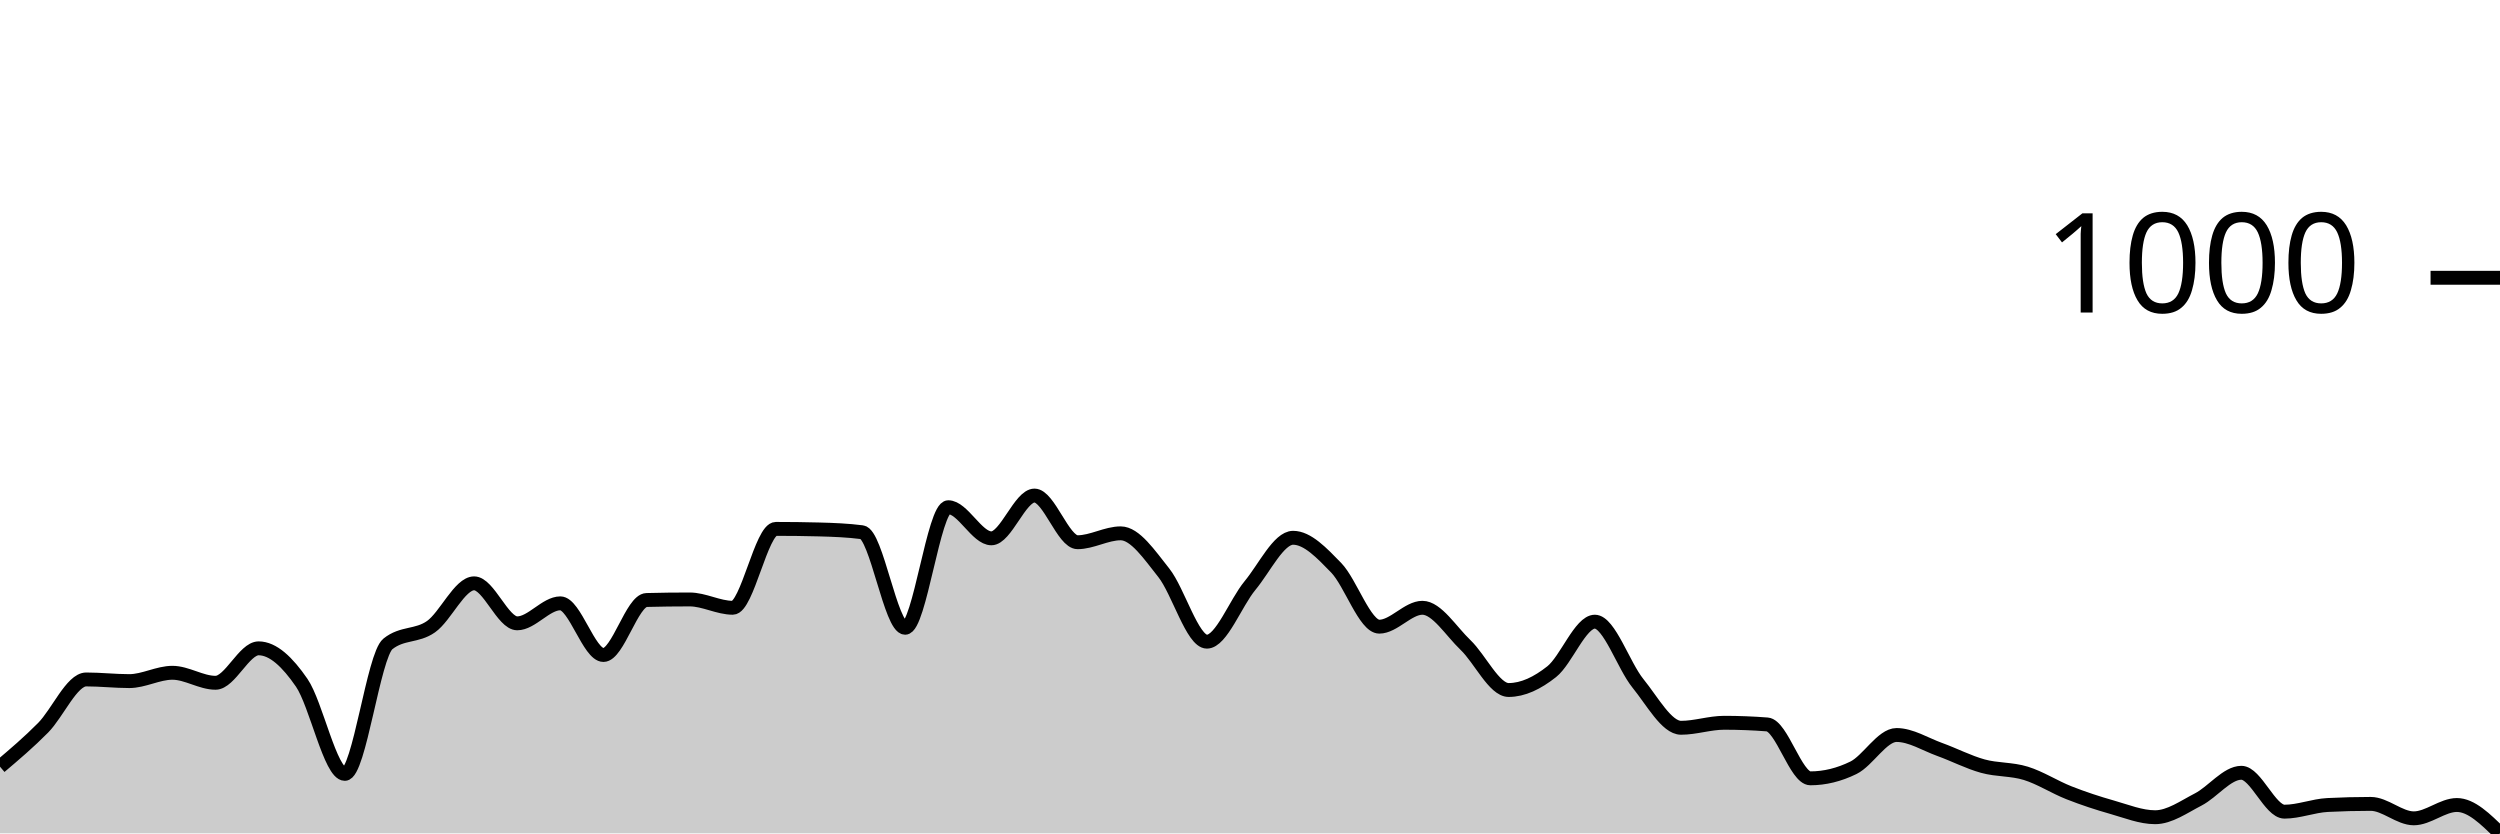
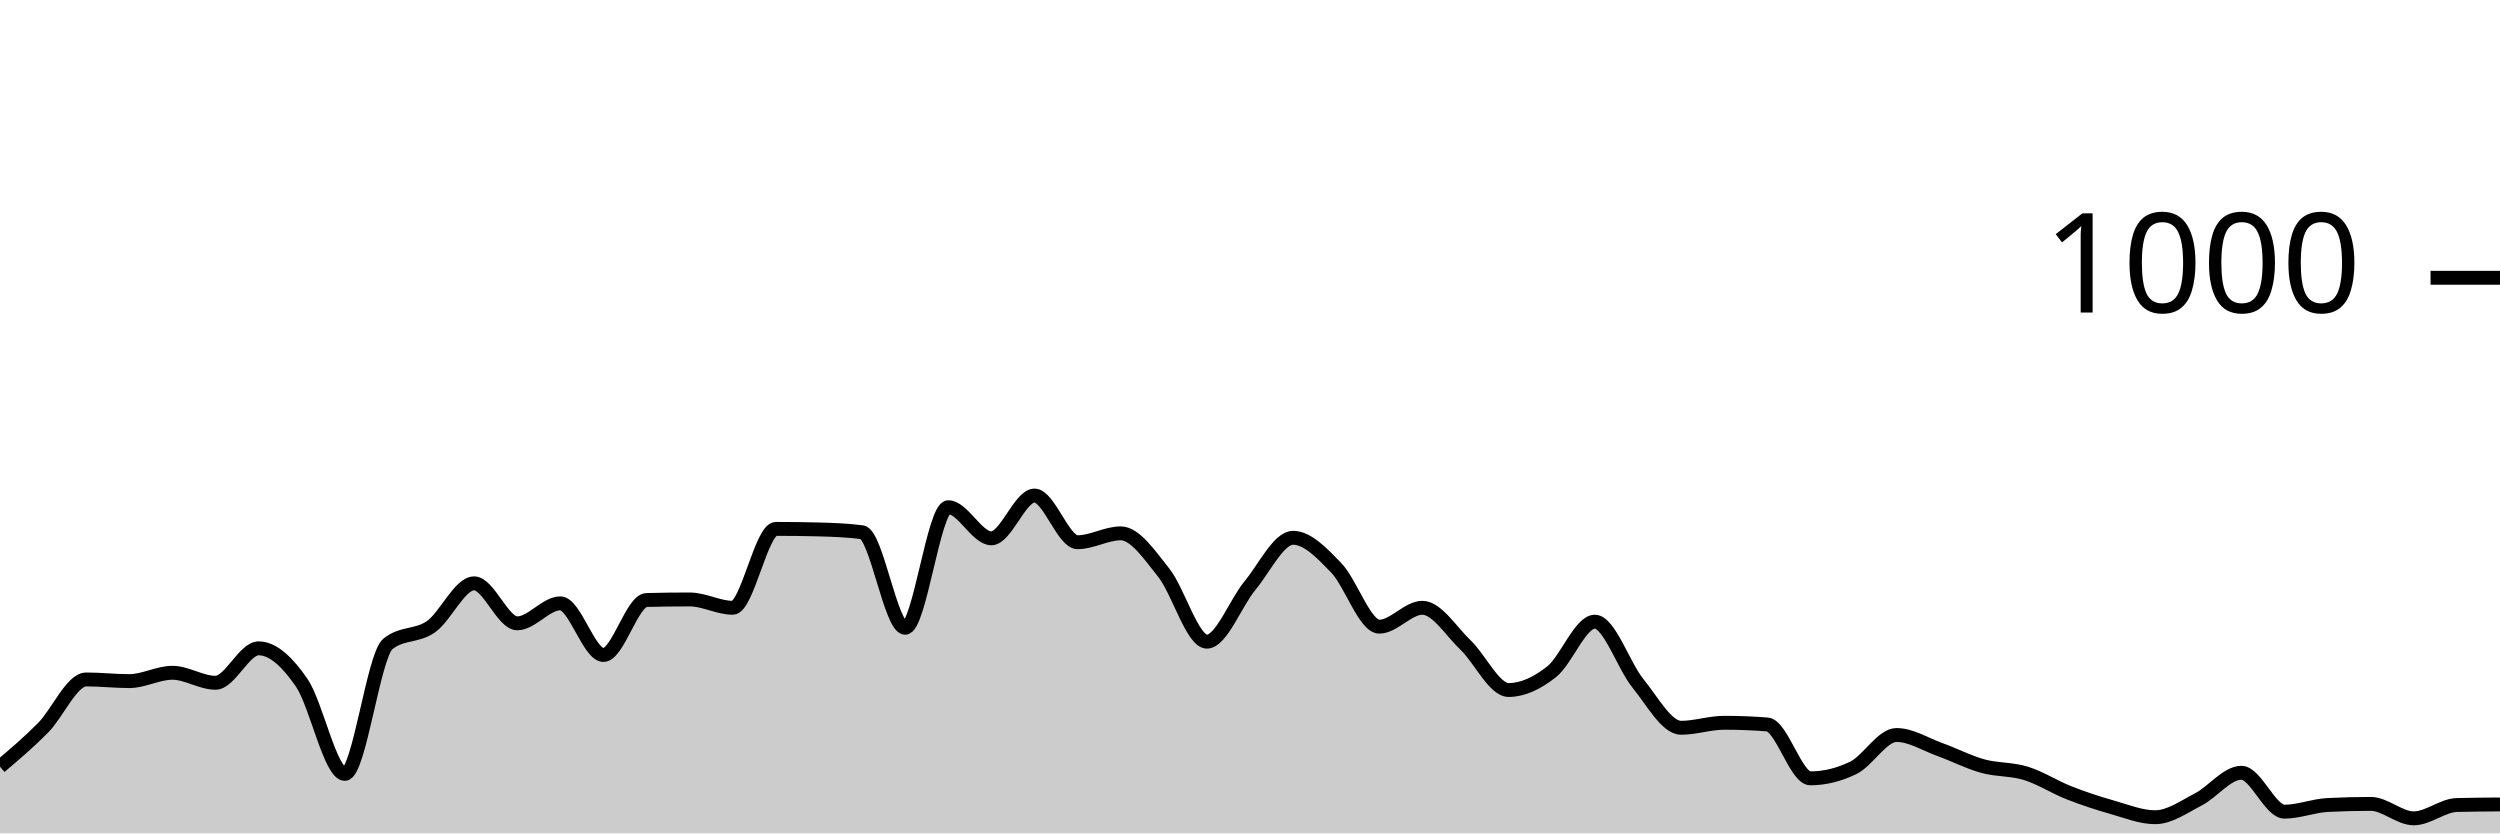
<svg xmlns="http://www.w3.org/2000/svg" viewBox="0 0 180 60">
  <g transform="translate(0,20)">
-     <path class="area" fill="rgba(0, 0, 0, 0.2)" d="M0,35.2C1.034,34.323,2.069,33.447,3.103,32.4C4.138,31.353,5.172,28.92,6.207,28.92C7.241,28.92,8.276,29.04,9.31,29.04C10.345,29.04,11.379,28.44,12.414,28.44C13.448,28.44,14.483,29.16,15.517,29.16C16.552,29.16,17.586,26.68,18.621,26.68C19.655,26.68,20.69,27.653,21.724,29.16C22.759,30.667,23.793,35.72,24.828,35.72C25.862,35.72,26.897,27.187,27.931,26.36C28.966,25.533,30,25.847,31.034,25.12C32.069,24.393,33.103,22,34.138,22C35.172,22,36.207,24.88,37.241,24.88C38.276,24.88,39.31,23.44,40.345,23.44C41.379,23.44,42.414,27.16,43.448,27.16C44.483,27.16,45.517,23.227,46.552,23.2C47.586,23.173,48.621,23.16,49.655,23.16C50.69,23.16,51.724,23.76,52.759,23.76C53.793,23.76,54.828,18.08,55.862,18.08C56.897,18.08,57.931,18.093,58.966,18.12C60,18.147,61.034,18.187,62.069,18.32C63.103,18.453,64.138,25.2,65.172,25.2C66.207,25.2,67.241,16.52,68.276,16.52C69.31,16.52,70.345,18.76,71.379,18.76C72.414,18.76,73.448,15.68,74.483,15.68C75.517,15.68,76.552,19.04,77.586,19.04C78.621,19.04,79.655,18.4,80.69,18.4C81.724,18.4,82.759,19.94,83.793,21.24C84.828,22.54,85.862,26.2,86.897,26.2C87.931,26.2,88.966,23.407,90,22.16C91.034,20.913,92.069,18.72,93.103,18.72C94.138,18.72,95.172,19.813,96.207,20.88C97.241,21.947,98.276,25.12,99.31,25.12C100.345,25.12,101.379,23.76,102.414,23.76C103.448,23.76,104.483,25.453,105.517,26.44C106.552,27.427,107.586,29.68,108.621,29.68C109.655,29.68,110.69,29.18,111.724,28.36C112.759,27.54,113.793,24.76,114.828,24.76C115.862,24.76,116.897,27.927,117.931,29.2C118.966,30.473,120,32.4,121.034,32.4C122.069,32.4,123.103,32.04,124.138,32.04C125.172,32.04,126.207,32.08,127.241,32.16C128.276,32.24,129.31,36.04,130.345,36.04C131.379,36.04,132.414,35.787,133.448,35.28C134.483,34.773,135.517,32.92,136.552,32.92C137.586,32.92,138.621,33.587,139.655,33.96C140.69,34.333,141.724,34.873,142.759,35.16C143.793,35.447,144.828,35.36,145.862,35.68C146.897,36,147.931,36.673,148.966,37.08C150,37.487,151.034,37.827,152.069,38.12C153.103,38.413,154.138,38.84,155.172,38.84C156.207,38.84,157.241,38.093,158.276,37.56C159.31,37.027,160.345,35.64,161.379,35.64C162.414,35.64,163.448,38.44,164.483,38.44C165.517,38.44,166.552,38.013,167.586,37.96C168.621,37.907,169.655,37.88,170.69,37.88C171.724,37.88,172.759,38.92,173.793,38.92C174.828,38.92,175.862,37.96,176.897,37.96C177.931,37.96,178.966,38.98,180,40L180,40C178.966,40,177.931,40,176.897,40C175.862,40,174.828,40,173.793,40C172.759,40,171.724,40,170.69,40C169.655,40,168.621,40,167.586,40C166.552,40,165.517,40,164.483,40C163.448,40,162.414,40,161.379,40C160.345,40,159.31,40,158.276,40C157.241,40,156.207,40,155.172,40C154.138,40,153.103,40,152.069,40C151.034,40,150,40,148.966,40C147.931,40,146.897,40,145.862,40C144.828,40,143.793,40,142.759,40C141.724,40,140.69,40,139.655,40C138.621,40,137.586,40,136.552,40C135.517,40,134.483,40,133.448,40C132.414,40,131.379,40,130.345,40C129.31,40,128.276,40,127.241,40C126.207,40,125.172,40,124.138,40C123.103,40,122.069,40,121.034,40C120,40,118.966,40,117.931,40C116.897,40,115.862,40,114.828,40C113.793,40,112.759,40,111.724,40C110.69,40,109.655,40,108.621,40C107.586,40,106.552,40,105.517,40C104.483,40,103.448,40,102.414,40C101.379,40,100.345,40,99.31,40C98.276,40,97.241,40,96.207,40C95.172,40,94.138,40,93.103,40C92.069,40,91.034,40,90,40C88.966,40,87.931,40,86.897,40C85.862,40,84.828,40,83.793,40C82.759,40,81.724,40,80.69,40C79.655,40,78.621,40,77.586,40C76.552,40,75.517,40,74.483,40C73.448,40,72.414,40,71.379,40C70.345,40,69.31,40,68.276,40C67.241,40,66.207,40,65.172,40C64.138,40,63.103,40,62.069,40C61.034,40,60,40,58.966,40C57.931,40,56.897,40,55.862,40C54.828,40,53.793,40,52.759,40C51.724,40,50.69,40,49.655,40C48.621,40,47.586,40,46.552,40C45.517,40,44.483,40,43.448,40C42.414,40,41.379,40,40.345,40C39.31,40,38.276,40,37.241,40C36.207,40,35.172,40,34.138,40C33.103,40,32.069,40,31.034,40C30,40,28.966,40,27.931,40C26.897,40,25.862,40,24.828,40C23.793,40,22.759,40,21.724,40C20.69,40,19.655,40,18.621,40C17.586,40,16.552,40,15.517,40C14.483,40,13.448,40,12.414,40C11.379,40,10.345,40,9.31,40C8.276,40,7.241,40,6.207,40C5.172,40,4.138,40,3.103,40C2.069,40,1.034,40,0,40Z" />
-     <path class="line" stroke="black" fill="none" d="M0,35.2C1.034,34.323,2.069,33.447,3.103,32.4C4.138,31.353,5.172,28.92,6.207,28.92C7.241,28.92,8.276,29.04,9.31,29.04C10.345,29.04,11.379,28.44,12.414,28.44C13.448,28.44,14.483,29.16,15.517,29.16C16.552,29.16,17.586,26.68,18.621,26.68C19.655,26.68,20.69,27.653,21.724,29.16C22.759,30.667,23.793,35.72,24.828,35.72C25.862,35.72,26.897,27.187,27.931,26.36C28.966,25.533,30,25.847,31.034,25.12C32.069,24.393,33.103,22,34.138,22C35.172,22,36.207,24.88,37.241,24.88C38.276,24.88,39.31,23.44,40.345,23.44C41.379,23.44,42.414,27.16,43.448,27.16C44.483,27.16,45.517,23.227,46.552,23.2C47.586,23.173,48.621,23.16,49.655,23.16C50.69,23.16,51.724,23.76,52.759,23.76C53.793,23.76,54.828,18.08,55.862,18.08C56.897,18.08,57.931,18.093,58.966,18.12C60,18.147,61.034,18.187,62.069,18.32C63.103,18.453,64.138,25.2,65.172,25.2C66.207,25.2,67.241,16.52,68.276,16.52C69.31,16.52,70.345,18.76,71.379,18.76C72.414,18.76,73.448,15.68,74.483,15.68C75.517,15.68,76.552,19.04,77.586,19.04C78.621,19.04,79.655,18.4,80.69,18.4C81.724,18.4,82.759,19.94,83.793,21.24C84.828,22.54,85.862,26.2,86.897,26.2C87.931,26.2,88.966,23.407,90,22.16C91.034,20.913,92.069,18.72,93.103,18.72C94.138,18.72,95.172,19.813,96.207,20.88C97.241,21.947,98.276,25.12,99.31,25.12C100.345,25.12,101.379,23.76,102.414,23.76C103.448,23.76,104.483,25.453,105.517,26.44C106.552,27.427,107.586,29.68,108.621,29.68C109.655,29.68,110.69,29.18,111.724,28.36C112.759,27.54,113.793,24.76,114.828,24.76C115.862,24.76,116.897,27.927,117.931,29.2C118.966,30.473,120,32.4,121.034,32.4C122.069,32.4,123.103,32.04,124.138,32.04C125.172,32.04,126.207,32.08,127.241,32.16C128.276,32.24,129.31,36.04,130.345,36.04C131.379,36.04,132.414,35.787,133.448,35.28C134.483,34.773,135.517,32.92,136.552,32.92C137.586,32.92,138.621,33.587,139.655,33.96C140.69,34.333,141.724,34.873,142.759,35.16C143.793,35.447,144.828,35.36,145.862,35.68C146.897,36,147.931,36.673,148.966,37.08C150,37.487,151.034,37.827,152.069,38.12C153.103,38.413,154.138,38.84,155.172,38.84C156.207,38.84,157.241,38.093,158.276,37.56C159.31,37.027,160.345,35.64,161.379,35.64C162.414,35.64,163.448,38.44,164.483,38.44C165.517,38.44,166.552,38.013,167.586,37.96C168.621,37.907,169.655,37.88,170.69,37.88C171.724,37.88,172.759,38.92,173.793,38.92C174.828,38.92,175.862,37.96,176.897,37.96C177.931,37.96,178.966,38.98,180,40" />
+     <path class="area" fill="rgba(0, 0, 0, 0.2)" d="M0,35.2C1.034,34.323,2.069,33.447,3.103,32.4C4.138,31.353,5.172,28.92,6.207,28.92C7.241,28.92,8.276,29.04,9.31,29.04C10.345,29.04,11.379,28.44,12.414,28.44C13.448,28.44,14.483,29.16,15.517,29.16C16.552,29.16,17.586,26.68,18.621,26.68C19.655,26.68,20.69,27.653,21.724,29.16C22.759,30.667,23.793,35.72,24.828,35.72C25.862,35.72,26.897,27.187,27.931,26.36C28.966,25.533,30,25.847,31.034,25.12C32.069,24.393,33.103,22,34.138,22C35.172,22,36.207,24.88,37.241,24.88C38.276,24.88,39.31,23.44,40.345,23.44C41.379,23.44,42.414,27.16,43.448,27.16C44.483,27.16,45.517,23.227,46.552,23.2C47.586,23.173,48.621,23.16,49.655,23.16C50.69,23.16,51.724,23.76,52.759,23.76C53.793,23.76,54.828,18.08,55.862,18.08C56.897,18.08,57.931,18.093,58.966,18.12C60,18.147,61.034,18.187,62.069,18.32C63.103,18.453,64.138,25.2,65.172,25.2C66.207,25.2,67.241,16.52,68.276,16.52C69.31,16.52,70.345,18.76,71.379,18.76C72.414,18.76,73.448,15.68,74.483,15.68C75.517,15.68,76.552,19.04,77.586,19.04C78.621,19.04,79.655,18.4,80.69,18.4C81.724,18.4,82.759,19.94,83.793,21.24C84.828,22.54,85.862,26.2,86.897,26.2C87.931,26.2,88.966,23.407,90,22.16C91.034,20.913,92.069,18.72,93.103,18.72C94.138,18.72,95.172,19.813,96.207,20.88C97.241,21.947,98.276,25.12,99.31,25.12C100.345,25.12,101.379,23.76,102.414,23.76C103.448,23.76,104.483,25.453,105.517,26.44C106.552,27.427,107.586,29.68,108.621,29.68C109.655,29.68,110.69,29.18,111.724,28.36C112.759,27.54,113.793,24.76,114.828,24.76C115.862,24.76,116.897,27.927,117.931,29.2C118.966,30.473,120,32.4,121.034,32.4C122.069,32.4,123.103,32.04,124.138,32.04C125.172,32.04,126.207,32.08,127.241,32.16C128.276,32.24,129.31,36.04,130.345,36.04C131.379,36.04,132.414,35.787,133.448,35.28C134.483,34.773,135.517,32.92,136.552,32.92C137.586,32.92,138.621,33.587,139.655,33.96C140.69,34.333,141.724,34.873,142.759,35.16C143.793,35.447,144.828,35.36,145.862,35.68C146.897,36,147.931,36.673,148.966,37.08C150,37.487,151.034,37.827,152.069,38.12C153.103,38.413,154.138,38.84,155.172,38.84C156.207,38.84,157.241,38.093,158.276,37.56C159.31,37.027,160.345,35.64,161.379,35.64C162.414,35.64,163.448,38.44,164.483,38.44C165.517,38.44,166.552,38.013,167.586,37.96C168.621,37.907,169.655,37.88,170.69,37.88C171.724,37.88,172.759,38.92,173.793,38.92C174.828,38.92,175.862,37.987,176.897,37.96C177.931,37.933,178.966,37.927,180,37.92L180,40C178.966,40,177.931,40,176.897,40C175.862,40,174.828,40,173.793,40C172.759,40,171.724,40,170.69,40C169.655,40,168.621,40,167.586,40C166.552,40,165.517,40,164.483,40C163.448,40,162.414,40,161.379,40C160.345,40,159.31,40,158.276,40C157.241,40,156.207,40,155.172,40C154.138,40,153.103,40,152.069,40C151.034,40,150,40,148.966,40C147.931,40,146.897,40,145.862,40C144.828,40,143.793,40,142.759,40C141.724,40,140.69,40,139.655,40C138.621,40,137.586,40,136.552,40C135.517,40,134.483,40,133.448,40C132.414,40,131.379,40,130.345,40C129.31,40,128.276,40,127.241,40C126.207,40,125.172,40,124.138,40C123.103,40,122.069,40,121.034,40C120,40,118.966,40,117.931,40C116.897,40,115.862,40,114.828,40C113.793,40,112.759,40,111.724,40C110.69,40,109.655,40,108.621,40C107.586,40,106.552,40,105.517,40C104.483,40,103.448,40,102.414,40C101.379,40,100.345,40,99.31,40C98.276,40,97.241,40,96.207,40C95.172,40,94.138,40,93.103,40C92.069,40,91.034,40,90,40C88.966,40,87.931,40,86.897,40C85.862,40,84.828,40,83.793,40C82.759,40,81.724,40,80.69,40C79.655,40,78.621,40,77.586,40C76.552,40,75.517,40,74.483,40C73.448,40,72.414,40,71.379,40C70.345,40,69.31,40,68.276,40C67.241,40,66.207,40,65.172,40C64.138,40,63.103,40,62.069,40C61.034,40,60,40,58.966,40C57.931,40,56.897,40,55.862,40C54.828,40,53.793,40,52.759,40C51.724,40,50.69,40,49.655,40C48.621,40,47.586,40,46.552,40C45.517,40,44.483,40,43.448,40C42.414,40,41.379,40,40.345,40C39.31,40,38.276,40,37.241,40C36.207,40,35.172,40,34.138,40C33.103,40,32.069,40,31.034,40C30,40,28.966,40,27.931,40C26.897,40,25.862,40,24.828,40C23.793,40,22.759,40,21.724,40C20.69,40,19.655,40,18.621,40C17.586,40,16.552,40,15.517,40C14.483,40,13.448,40,12.414,40C11.379,40,10.345,40,9.31,40C8.276,40,7.241,40,6.207,40C5.172,40,4.138,40,3.103,40C2.069,40,1.034,40,0,40Z" />
+     <path class="line" stroke="black" fill="none" d="M0,35.2C1.034,34.323,2.069,33.447,3.103,32.4C4.138,31.353,5.172,28.92,6.207,28.92C7.241,28.92,8.276,29.04,9.31,29.04C10.345,29.04,11.379,28.44,12.414,28.44C13.448,28.44,14.483,29.16,15.517,29.16C16.552,29.16,17.586,26.68,18.621,26.68C19.655,26.68,20.69,27.653,21.724,29.16C22.759,30.667,23.793,35.72,24.828,35.72C25.862,35.72,26.897,27.187,27.931,26.36C28.966,25.533,30,25.847,31.034,25.12C32.069,24.393,33.103,22,34.138,22C35.172,22,36.207,24.88,37.241,24.88C38.276,24.88,39.31,23.44,40.345,23.44C41.379,23.44,42.414,27.16,43.448,27.16C44.483,27.16,45.517,23.227,46.552,23.2C47.586,23.173,48.621,23.16,49.655,23.16C50.69,23.16,51.724,23.76,52.759,23.76C53.793,23.76,54.828,18.08,55.862,18.08C56.897,18.08,57.931,18.093,58.966,18.12C60,18.147,61.034,18.187,62.069,18.32C63.103,18.453,64.138,25.2,65.172,25.2C66.207,25.2,67.241,16.52,68.276,16.52C69.31,16.52,70.345,18.76,71.379,18.76C72.414,18.76,73.448,15.68,74.483,15.68C75.517,15.68,76.552,19.04,77.586,19.04C78.621,19.04,79.655,18.4,80.69,18.4C81.724,18.4,82.759,19.94,83.793,21.24C84.828,22.54,85.862,26.2,86.897,26.2C87.931,26.2,88.966,23.407,90,22.16C91.034,20.913,92.069,18.72,93.103,18.72C94.138,18.72,95.172,19.813,96.207,20.88C97.241,21.947,98.276,25.12,99.31,25.12C100.345,25.12,101.379,23.76,102.414,23.76C103.448,23.76,104.483,25.453,105.517,26.44C106.552,27.427,107.586,29.68,108.621,29.68C109.655,29.68,110.69,29.18,111.724,28.36C112.759,27.54,113.793,24.76,114.828,24.76C115.862,24.76,116.897,27.927,117.931,29.2C118.966,30.473,120,32.4,121.034,32.4C122.069,32.4,123.103,32.04,124.138,32.04C125.172,32.04,126.207,32.08,127.241,32.16C128.276,32.24,129.31,36.04,130.345,36.04C131.379,36.04,132.414,35.787,133.448,35.28C134.483,34.773,135.517,32.92,136.552,32.92C137.586,32.92,138.621,33.587,139.655,33.96C140.69,34.333,141.724,34.873,142.759,35.16C143.793,35.447,144.828,35.36,145.862,35.68C146.897,36,147.931,36.673,148.966,37.08C150,37.487,151.034,37.827,152.069,38.12C153.103,38.413,154.138,38.84,155.172,38.84C156.207,38.84,157.241,38.093,158.276,37.56C159.31,37.027,160.345,35.64,161.379,35.64C162.414,35.64,163.448,38.44,164.483,38.44C165.517,38.44,166.552,38.013,167.586,37.96C168.621,37.907,169.655,37.88,170.69,37.88C171.724,37.88,172.759,38.92,173.793,38.92C174.828,38.92,175.862,37.987,176.897,37.96C177.931,37.933,178.966,37.927,180,37.92" />
    <path class="axis-ceiling" stroke-width="1" stroke="black" fill="none" d="M175,0L180,0" />
    <text class="axis-ceiling-label" font-family="sans-serif" text-anchor="end" font-size="10px" x="170" y="2.5">1000</text>
  </g>
</svg>
